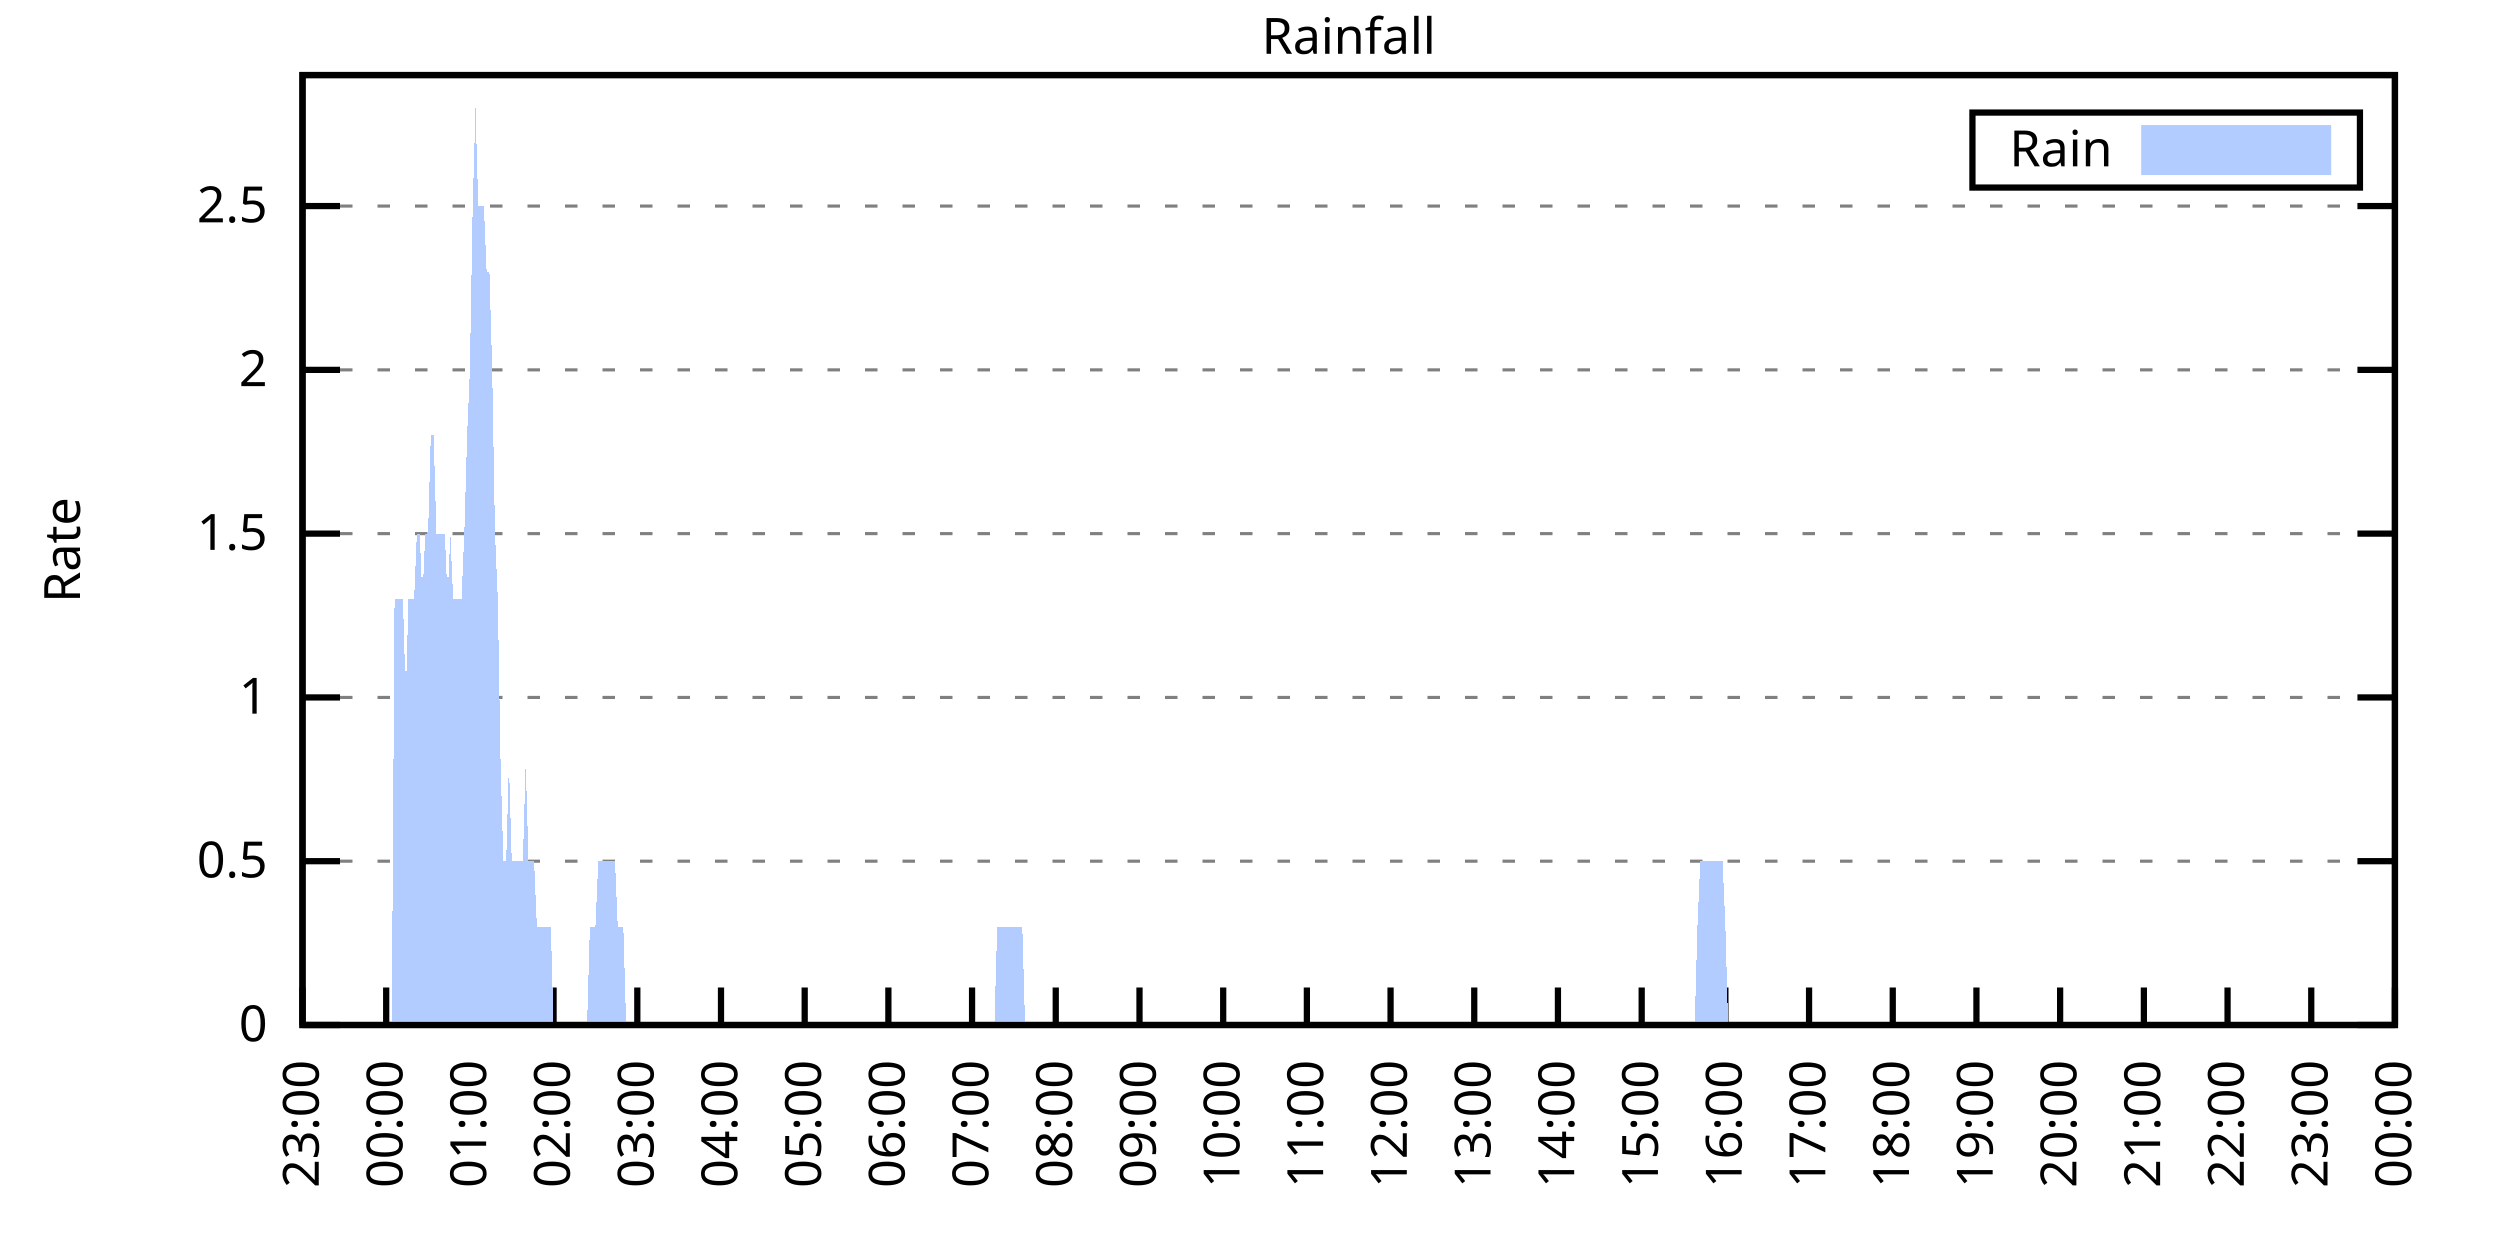
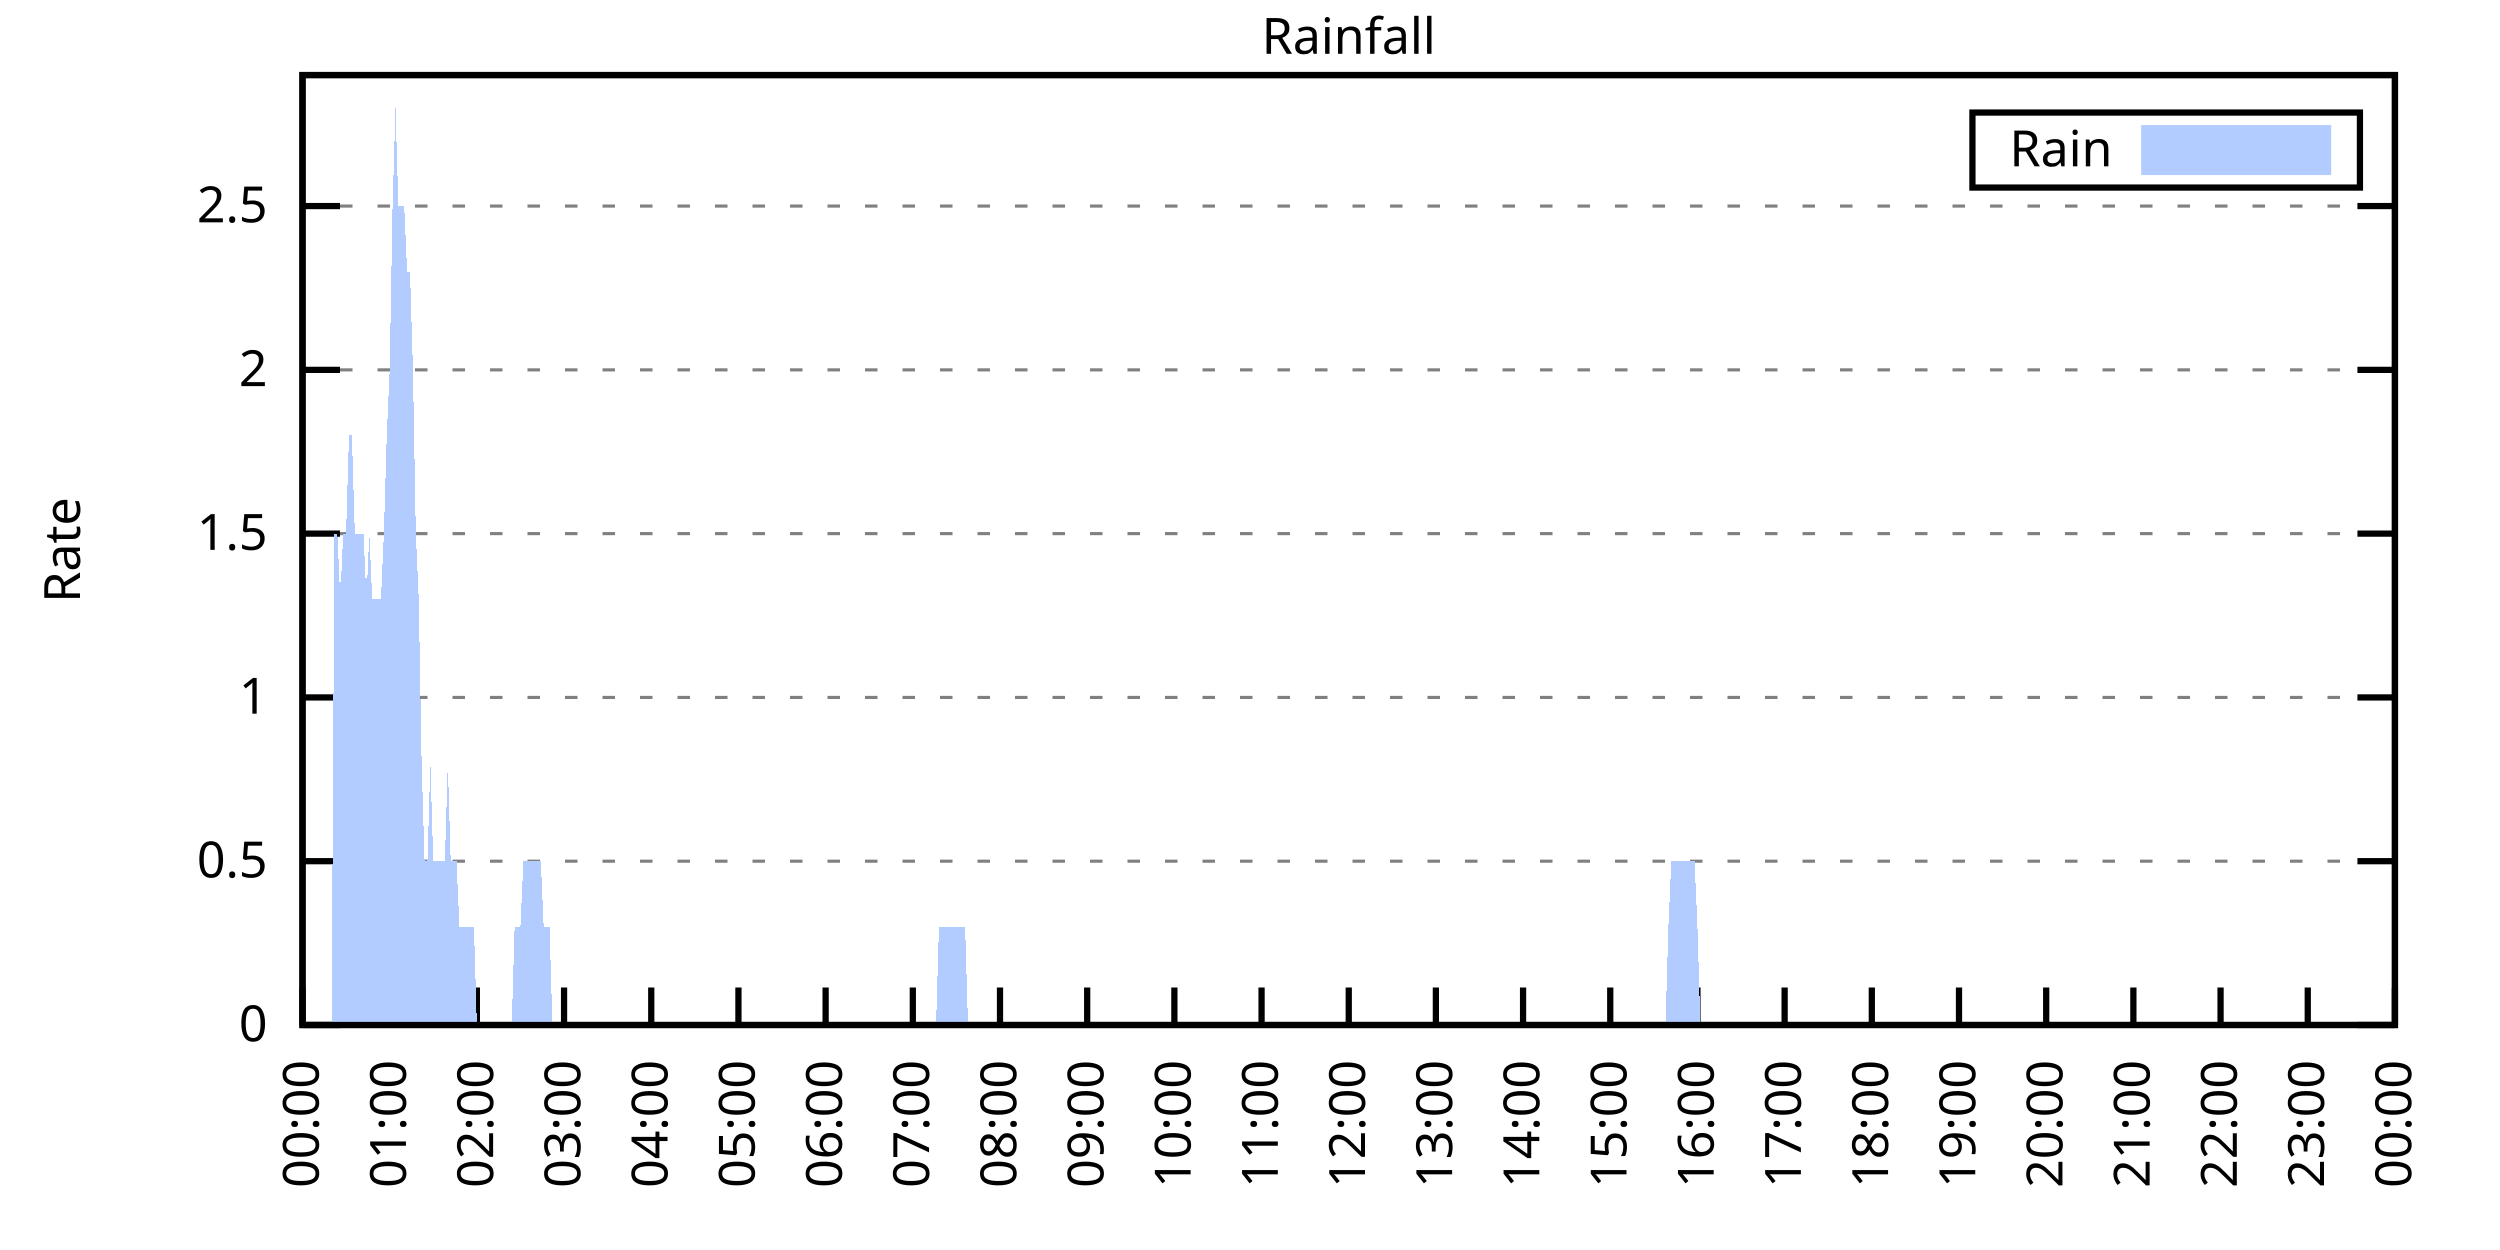
<svg xmlns="http://www.w3.org/2000/svg" xmlns:xlink="http://www.w3.org/1999/xlink" width="400" height="200" viewBox="0 0 400 200">
  <g id="gnuplot_canvas">
    <rect x="0" y="0" width="400" height="200" fill="none" />
    <defs>
      <circle id="gpDot" r="0.5" stroke-width="0.5" stroke="currentColor" />
      <path id="gpPt0" stroke-width="0.333" stroke="currentColor" d="M-1,0 h2 M0,-1 v2" />
      <path id="gpPt1" stroke-width="0.333" stroke="currentColor" d="M-1,-1 L1,1 M1,-1 L-1,1" />
      <path id="gpPt2" stroke-width="0.333" stroke="currentColor" d="M-1,0 L1,0 M0,-1 L0,1 M-1,-1 L1,1 M-1,1 L1,-1" />
      <rect id="gpPt3" stroke-width="0.333" stroke="currentColor" x="-1" y="-1" width="2" height="2" />
      <rect id="gpPt4" stroke-width="0.333" stroke="currentColor" fill="currentColor" x="-1" y="-1" width="2" height="2" />
      <circle id="gpPt5" stroke-width="0.333" stroke="currentColor" cx="0" cy="0" r="1" />
      <use xlink:href="#gpPt5" id="gpPt6" fill="currentColor" stroke="none" />
      <path id="gpPt7" stroke-width="0.333" stroke="currentColor" d="M0,-1.33 L-1.33,0.67 L1.33,0.67 z" />
      <use xlink:href="#gpPt7" id="gpPt8" fill="currentColor" stroke="none" />
      <use xlink:href="#gpPt7" id="gpPt9" stroke="currentColor" transform="rotate(180)" />
      <use xlink:href="#gpPt9" id="gpPt10" fill="currentColor" stroke="none" />
      <use xlink:href="#gpPt3" id="gpPt11" stroke="currentColor" transform="rotate(45)" />
      <use xlink:href="#gpPt11" id="gpPt12" fill="currentColor" stroke="none" />
      <path id="gpPt13" stroke-width="0.333" stroke="currentColor" d="M0,1.330 L1.265,0.411 L0.782,-1.067 L-0.782,-1.076 L-1.265,0.411 z" />
      <use xlink:href="#gpPt13" id="gpPt14" fill="currentColor" stroke="none" />
      <filter id="textbox" filterUnits="objectBoundingBox" x="0" y="0" height="1" width="1">
        <feFlood flood-color="white" flood-opacity="1" result="bgnd" />
        <feComposite in="SourceGraphic" in2="bgnd" operator="atop" />
      </filter>
      <filter id="greybox" filterUnits="objectBoundingBox" x="0" y="0" height="1" width="1">
        <feFlood flood-color="lightgrey" flood-opacity="1" result="grey" />
        <feComposite in="SourceGraphic" in2="grey" operator="atop" />
      </filter>
    </defs>
    <g fill="none" color="white" stroke="currentColor" stroke-width="1.00" stroke-linecap="butt" stroke-linejoin="miter">
</g>
    <g fill="none" color="black" stroke="currentColor" stroke-width="1.00" stroke-linecap="butt" stroke-linejoin="miter">
      <g stroke="none" shape-rendering="crispEdges">
        <polygon fill="rgb(255, 255, 255)" points="48.40,164.00 383.18,164.00 383.18,12.02 48.40,12.02 " />
      </g>
    </g>
    <g fill="none" color="black" stroke="currentColor" stroke-width="1.00" stroke-linecap="butt" stroke-linejoin="miter">
</g>
    <g fill="none" color="black" stroke="black" stroke-width="0.50" stroke-linecap="butt" stroke-linejoin="miter">
</g>
    <g fill="none" color="gray" stroke="currentColor" stroke-width="0.50" stroke-linecap="butt" stroke-linejoin="miter">
      <path stroke="gray" stroke-dasharray="2,4" class="gridline" d="M48.40,164.00 L383.19,164.00  " />
    </g>
    <g fill="none" color="gray" stroke="gray" stroke-width="1.00" stroke-linecap="butt" stroke-linejoin="miter">
</g>
    <g fill="none" color="black" stroke="currentColor" stroke-width="1.00" stroke-linecap="butt" stroke-linejoin="miter">
      <path stroke="black" d="M48.40,164.00 L54.40,164.00 M383.19,164.00 L377.19,164.00  " />
      <g transform="translate(42.80,166.60)" stroke="none" fill="black" font-family="Sans" font-size="8.00" text-anchor="end">
        <text>
          <tspan font-family="Sans"> 0</tspan>
        </text>
      </g>
    </g>
    <g fill="none" color="black" stroke="currentColor" stroke-width="1.00" stroke-linecap="butt" stroke-linejoin="miter">
</g>
    <g fill="none" color="black" stroke="black" stroke-width="0.50" stroke-linecap="butt" stroke-linejoin="miter">
</g>
    <g fill="none" color="gray" stroke="currentColor" stroke-width="0.50" stroke-linecap="butt" stroke-linejoin="miter">
      <path stroke="gray" stroke-dasharray="2,4" class="gridline" d="M48.40,137.79 L383.19,137.79  " />
    </g>
    <g fill="none" color="gray" stroke="gray" stroke-width="1.00" stroke-linecap="butt" stroke-linejoin="miter">
</g>
    <g fill="none" color="black" stroke="currentColor" stroke-width="1.00" stroke-linecap="butt" stroke-linejoin="miter">
      <path stroke="black" d="M48.40,137.79 L54.40,137.79 M383.19,137.79 L377.19,137.79  " />
      <g transform="translate(42.80,140.39)" stroke="none" fill="black" font-family="Sans" font-size="8.00" text-anchor="end">
        <text>
          <tspan font-family="Sans"> 0.5</tspan>
        </text>
      </g>
    </g>
    <g fill="none" color="black" stroke="currentColor" stroke-width="1.00" stroke-linecap="butt" stroke-linejoin="miter">
</g>
    <g fill="none" color="black" stroke="black" stroke-width="0.50" stroke-linecap="butt" stroke-linejoin="miter">
</g>
    <g fill="none" color="gray" stroke="currentColor" stroke-width="0.50" stroke-linecap="butt" stroke-linejoin="miter">
      <path stroke="gray" stroke-dasharray="2,4" class="gridline" d="M48.40,111.59 L383.19,111.59  " />
    </g>
    <g fill="none" color="gray" stroke="gray" stroke-width="1.00" stroke-linecap="butt" stroke-linejoin="miter">
</g>
    <g fill="none" color="black" stroke="currentColor" stroke-width="1.00" stroke-linecap="butt" stroke-linejoin="miter">
      <path stroke="black" d="M48.40,111.59 L54.40,111.59 M383.19,111.59 L377.19,111.59  " />
      <g transform="translate(42.80,114.19)" stroke="none" fill="black" font-family="Sans" font-size="8.00" text-anchor="end">
        <text>
          <tspan font-family="Sans"> 1</tspan>
        </text>
      </g>
    </g>
    <g fill="none" color="black" stroke="currentColor" stroke-width="1.00" stroke-linecap="butt" stroke-linejoin="miter">
</g>
    <g fill="none" color="black" stroke="black" stroke-width="0.50" stroke-linecap="butt" stroke-linejoin="miter">
</g>
    <g fill="none" color="gray" stroke="currentColor" stroke-width="0.50" stroke-linecap="butt" stroke-linejoin="miter">
      <path stroke="gray" stroke-dasharray="2,4" class="gridline" d="M48.40,85.38 L383.19,85.38  " />
    </g>
    <g fill="none" color="gray" stroke="gray" stroke-width="1.00" stroke-linecap="butt" stroke-linejoin="miter">
</g>
    <g fill="none" color="black" stroke="currentColor" stroke-width="1.00" stroke-linecap="butt" stroke-linejoin="miter">
      <path stroke="black" d="M48.40,85.38 L54.40,85.38 M383.19,85.38 L377.19,85.38  " />
      <g transform="translate(42.80,87.98)" stroke="none" fill="black" font-family="Sans" font-size="8.00" text-anchor="end">
        <text>
          <tspan font-family="Sans"> 1.5</tspan>
        </text>
      </g>
    </g>
    <g fill="none" color="black" stroke="currentColor" stroke-width="1.00" stroke-linecap="butt" stroke-linejoin="miter">
</g>
    <g fill="none" color="black" stroke="black" stroke-width="0.50" stroke-linecap="butt" stroke-linejoin="miter">
</g>
    <g fill="none" color="gray" stroke="currentColor" stroke-width="0.50" stroke-linecap="butt" stroke-linejoin="miter">
      <path stroke="gray" stroke-dasharray="2,4" class="gridline" d="M48.40,59.18 L383.19,59.18  " />
    </g>
    <g fill="none" color="gray" stroke="gray" stroke-width="1.00" stroke-linecap="butt" stroke-linejoin="miter">
</g>
    <g fill="none" color="black" stroke="currentColor" stroke-width="1.00" stroke-linecap="butt" stroke-linejoin="miter">
      <path stroke="black" d="M48.40,59.18 L54.40,59.18 M383.19,59.18 L377.19,59.18  " />
      <g transform="translate(42.80,61.78)" stroke="none" fill="black" font-family="Sans" font-size="8.00" text-anchor="end">
        <text>
          <tspan font-family="Sans"> 2</tspan>
        </text>
      </g>
    </g>
    <g fill="none" color="black" stroke="currentColor" stroke-width="1.00" stroke-linecap="butt" stroke-linejoin="miter">
</g>
    <g fill="none" color="black" stroke="black" stroke-width="0.50" stroke-linecap="butt" stroke-linejoin="miter">
</g>
    <g fill="none" color="gray" stroke="currentColor" stroke-width="0.50" stroke-linecap="butt" stroke-linejoin="miter">
      <path stroke="gray" stroke-dasharray="2,4" class="gridline" d="M48.40,32.97 L383.19,32.97  " />
    </g>
    <g fill="none" color="gray" stroke="gray" stroke-width="1.00" stroke-linecap="butt" stroke-linejoin="miter">
</g>
    <g fill="none" color="black" stroke="currentColor" stroke-width="1.00" stroke-linecap="butt" stroke-linejoin="miter">
      <path stroke="black" d="M48.40,32.97 L54.40,32.97 M383.19,32.97 L377.19,32.97  " />
      <g transform="translate(42.80,35.57)" stroke="none" fill="black" font-family="Sans" font-size="8.00" text-anchor="end">
        <text>
          <tspan font-family="Sans"> 2.5</tspan>
        </text>
      </g>
    </g>
    <g fill="none" color="black" stroke="currentColor" stroke-width="1.00" stroke-linecap="butt" stroke-linejoin="miter">
      <path stroke="black" d="M48.40,164.00 L48.40,158.00  " />
      <g transform="translate(51.00,169.60) rotate(270.00)" stroke="none" fill="black" font-family="Sans" font-size="8.00" text-anchor="end">
        <text>
-           <tspan font-family="Sans">23:00</tspan>
-         </text>
-       </g>
-     </g>
-     <g fill="none" color="black" stroke="currentColor" stroke-width="1.00" stroke-linecap="butt" stroke-linejoin="miter">
-       <path stroke="black" d="M61.79,164.00 L61.79,158.00  " />
-       <g transform="translate(64.39,169.60) rotate(270.00)" stroke="none" fill="black" font-family="Sans" font-size="8.00" text-anchor="end">
-         <text>
          <tspan font-family="Sans">00:00</tspan>
        </text>
      </g>
    </g>
    <g fill="none" color="black" stroke="currentColor" stroke-width="1.00" stroke-linecap="butt" stroke-linejoin="miter">
-       <path stroke="black" d="M75.18,164.00 L75.18,158.00  " />
-       <g transform="translate(77.78,169.60) rotate(270.00)" stroke="none" fill="black" font-family="Sans" font-size="8.00" text-anchor="end">
+       <path stroke="black" d="M62.35,164.00 L62.35,158.00  " />
+       <g transform="translate(64.95,169.60) rotate(270.00)" stroke="none" fill="black" font-family="Sans" font-size="8.00" text-anchor="end">
        <text>
          <tspan font-family="Sans">01:00</tspan>
        </text>
      </g>
    </g>
    <g fill="none" color="black" stroke="currentColor" stroke-width="1.00" stroke-linecap="butt" stroke-linejoin="miter">
-       <path stroke="black" d="M88.57,164.00 L88.57,158.00  " />
-       <g transform="translate(91.17,169.60) rotate(270.00)" stroke="none" fill="black" font-family="Sans" font-size="8.00" text-anchor="end">
+       <path stroke="black" d="M76.30,164.00 L76.30,158.00  " />
+       <g transform="translate(78.90,169.60) rotate(270.00)" stroke="none" fill="black" font-family="Sans" font-size="8.00" text-anchor="end">
        <text>
          <tspan font-family="Sans">02:00</tspan>
        </text>
      </g>
    </g>
    <g fill="none" color="black" stroke="currentColor" stroke-width="1.00" stroke-linecap="butt" stroke-linejoin="miter">
-       <path stroke="black" d="M101.97,164.00 L101.97,158.00  " />
-       <g transform="translate(104.57,169.60) rotate(270.00)" stroke="none" fill="black" font-family="Sans" font-size="8.00" text-anchor="end">
+       <path stroke="black" d="M90.25,164.00 L90.25,158.00  " />
+       <g transform="translate(92.85,169.60) rotate(270.00)" stroke="none" fill="black" font-family="Sans" font-size="8.00" text-anchor="end">
        <text>
          <tspan font-family="Sans">03:00</tspan>
        </text>
      </g>
    </g>
    <g fill="none" color="black" stroke="currentColor" stroke-width="1.00" stroke-linecap="butt" stroke-linejoin="miter">
-       <path stroke="black" d="M115.36,164.00 L115.36,158.00  " />
-       <g transform="translate(117.96,169.60) rotate(270.00)" stroke="none" fill="black" font-family="Sans" font-size="8.00" text-anchor="end">
+       <path stroke="black" d="M104.20,164.00 L104.20,158.00  " />
+       <g transform="translate(106.80,169.60) rotate(270.00)" stroke="none" fill="black" font-family="Sans" font-size="8.00" text-anchor="end">
        <text>
          <tspan font-family="Sans">04:00</tspan>
        </text>
      </g>
    </g>
    <g fill="none" color="black" stroke="currentColor" stroke-width="1.00" stroke-linecap="butt" stroke-linejoin="miter">
-       <path stroke="black" d="M128.75,164.00 L128.75,158.00  " />
-       <g transform="translate(131.35,169.60) rotate(270.00)" stroke="none" fill="black" font-family="Sans" font-size="8.00" text-anchor="end">
+       <path stroke="black" d="M118.15,164.00 L118.15,158.00  " />
+       <g transform="translate(120.75,169.60) rotate(270.00)" stroke="none" fill="black" font-family="Sans" font-size="8.00" text-anchor="end">
        <text>
          <tspan font-family="Sans">05:00</tspan>
        </text>
      </g>
    </g>
    <g fill="none" color="black" stroke="currentColor" stroke-width="1.00" stroke-linecap="butt" stroke-linejoin="miter">
-       <path stroke="black" d="M142.14,164.00 L142.14,158.00  " />
-       <g transform="translate(144.74,169.60) rotate(270.00)" stroke="none" fill="black" font-family="Sans" font-size="8.00" text-anchor="end">
+       <path stroke="black" d="M132.10,164.00 L132.10,158.00  " />
+       <g transform="translate(134.70,169.60) rotate(270.00)" stroke="none" fill="black" font-family="Sans" font-size="8.00" text-anchor="end">
        <text>
          <tspan font-family="Sans">06:00</tspan>
        </text>
      </g>
    </g>
    <g fill="none" color="black" stroke="currentColor" stroke-width="1.00" stroke-linecap="butt" stroke-linejoin="miter">
-       <path stroke="black" d="M155.53,164.00 L155.53,158.00  " />
-       <g transform="translate(158.13,169.60) rotate(270.00)" stroke="none" fill="black" font-family="Sans" font-size="8.00" text-anchor="end">
+       <path stroke="black" d="M146.05,164.00 L146.05,158.00  " />
+       <g transform="translate(148.65,169.60) rotate(270.00)" stroke="none" fill="black" font-family="Sans" font-size="8.00" text-anchor="end">
        <text>
          <tspan font-family="Sans">07:00</tspan>
        </text>
      </g>
    </g>
    <g fill="none" color="black" stroke="currentColor" stroke-width="1.00" stroke-linecap="butt" stroke-linejoin="miter">
-       <path stroke="black" d="M168.92,164.00 L168.92,158.00  " />
-       <g transform="translate(171.52,169.60) rotate(270.00)" stroke="none" fill="black" font-family="Sans" font-size="8.00" text-anchor="end">
+       <path stroke="black" d="M160.00,164.00 L160.00,158.00  " />
+       <g transform="translate(162.60,169.60) rotate(270.00)" stroke="none" fill="black" font-family="Sans" font-size="8.00" text-anchor="end">
        <text>
          <tspan font-family="Sans">08:00</tspan>
        </text>
      </g>
    </g>
    <g fill="none" color="black" stroke="currentColor" stroke-width="1.00" stroke-linecap="butt" stroke-linejoin="miter">
-       <path stroke="black" d="M182.32,164.00 L182.32,158.00  " />
-       <g transform="translate(184.92,169.60) rotate(270.00)" stroke="none" fill="black" font-family="Sans" font-size="8.00" text-anchor="end">
+       <path stroke="black" d="M173.95,164.00 L173.95,158.00  " />
+       <g transform="translate(176.55,169.60) rotate(270.00)" stroke="none" fill="black" font-family="Sans" font-size="8.00" text-anchor="end">
        <text>
          <tspan font-family="Sans">09:00</tspan>
        </text>
      </g>
    </g>
    <g fill="none" color="black" stroke="currentColor" stroke-width="1.00" stroke-linecap="butt" stroke-linejoin="miter">
-       <path stroke="black" d="M195.71,164.00 L195.71,158.00  " />
-       <g transform="translate(198.31,169.60) rotate(270.00)" stroke="none" fill="black" font-family="Sans" font-size="8.00" text-anchor="end">
+       <path stroke="black" d="M187.90,164.00 L187.90,158.00  " />
+       <g transform="translate(190.50,169.60) rotate(270.00)" stroke="none" fill="black" font-family="Sans" font-size="8.00" text-anchor="end">
        <text>
          <tspan font-family="Sans">10:00</tspan>
        </text>
      </g>
    </g>
    <g fill="none" color="black" stroke="currentColor" stroke-width="1.00" stroke-linecap="butt" stroke-linejoin="miter">
-       <path stroke="black" d="M209.10,164.00 L209.10,158.00  " />
-       <g transform="translate(211.70,169.60) rotate(270.00)" stroke="none" fill="black" font-family="Sans" font-size="8.00" text-anchor="end">
+       <path stroke="black" d="M201.85,164.00 L201.85,158.00  " />
+       <g transform="translate(204.45,169.60) rotate(270.00)" stroke="none" fill="black" font-family="Sans" font-size="8.00" text-anchor="end">
        <text>
          <tspan font-family="Sans">11:00</tspan>
        </text>
      </g>
    </g>
    <g fill="none" color="black" stroke="currentColor" stroke-width="1.00" stroke-linecap="butt" stroke-linejoin="miter">
-       <path stroke="black" d="M222.49,164.00 L222.49,158.00  " />
-       <g transform="translate(225.09,169.60) rotate(270.00)" stroke="none" fill="black" font-family="Sans" font-size="8.00" text-anchor="end">
+       <path stroke="black" d="M215.80,164.00 L215.80,158.00  " />
+       <g transform="translate(218.40,169.60) rotate(270.00)" stroke="none" fill="black" font-family="Sans" font-size="8.00" text-anchor="end">
        <text>
          <tspan font-family="Sans">12:00</tspan>
        </text>
      </g>
    </g>
    <g fill="none" color="black" stroke="currentColor" stroke-width="1.00" stroke-linecap="butt" stroke-linejoin="miter">
-       <path stroke="black" d="M235.88,164.00 L235.88,158.00  " />
-       <g transform="translate(238.48,169.60) rotate(270.00)" stroke="none" fill="black" font-family="Sans" font-size="8.00" text-anchor="end">
+       <path stroke="black" d="M229.74,164.00 L229.74,158.00  " />
+       <g transform="translate(232.34,169.60) rotate(270.00)" stroke="none" fill="black" font-family="Sans" font-size="8.00" text-anchor="end">
        <text>
          <tspan font-family="Sans">13:00</tspan>
        </text>
      </g>
    </g>
    <g fill="none" color="black" stroke="currentColor" stroke-width="1.00" stroke-linecap="butt" stroke-linejoin="miter">
-       <path stroke="black" d="M249.27,164.00 L249.27,158.00  " />
-       <g transform="translate(251.87,169.60) rotate(270.00)" stroke="none" fill="black" font-family="Sans" font-size="8.00" text-anchor="end">
+       <path stroke="black" d="M243.69,164.00 L243.69,158.00  " />
+       <g transform="translate(246.29,169.60) rotate(270.00)" stroke="none" fill="black" font-family="Sans" font-size="8.00" text-anchor="end">
        <text>
          <tspan font-family="Sans">14:00</tspan>
        </text>
      </g>
    </g>
    <g fill="none" color="black" stroke="currentColor" stroke-width="1.00" stroke-linecap="butt" stroke-linejoin="miter">
-       <path stroke="black" d="M262.67,164.00 L262.67,158.00  " />
-       <g transform="translate(265.27,169.60) rotate(270.00)" stroke="none" fill="black" font-family="Sans" font-size="8.00" text-anchor="end">
+       <path stroke="black" d="M257.64,164.00 L257.64,158.00  " />
+       <g transform="translate(260.24,169.60) rotate(270.00)" stroke="none" fill="black" font-family="Sans" font-size="8.00" text-anchor="end">
        <text>
          <tspan font-family="Sans">15:00</tspan>
        </text>
      </g>
    </g>
    <g fill="none" color="black" stroke="currentColor" stroke-width="1.00" stroke-linecap="butt" stroke-linejoin="miter">
-       <path stroke="black" d="M276.06,164.00 L276.06,158.00  " />
-       <g transform="translate(278.66,169.60) rotate(270.00)" stroke="none" fill="black" font-family="Sans" font-size="8.00" text-anchor="end">
+       <path stroke="black" d="M271.59,164.00 L271.59,158.00  " />
+       <g transform="translate(274.19,169.60) rotate(270.00)" stroke="none" fill="black" font-family="Sans" font-size="8.00" text-anchor="end">
        <text>
          <tspan font-family="Sans">16:00</tspan>
        </text>
      </g>
    </g>
    <g fill="none" color="black" stroke="currentColor" stroke-width="1.00" stroke-linecap="butt" stroke-linejoin="miter">
-       <path stroke="black" d="M289.45,164.00 L289.45,158.00  " />
-       <g transform="translate(292.05,169.60) rotate(270.00)" stroke="none" fill="black" font-family="Sans" font-size="8.00" text-anchor="end">
+       <path stroke="black" d="M285.54,164.00 L285.54,158.00  " />
+       <g transform="translate(288.14,169.60) rotate(270.00)" stroke="none" fill="black" font-family="Sans" font-size="8.00" text-anchor="end">
        <text>
          <tspan font-family="Sans">17:00</tspan>
        </text>
      </g>
    </g>
    <g fill="none" color="black" stroke="currentColor" stroke-width="1.00" stroke-linecap="butt" stroke-linejoin="miter">
-       <path stroke="black" d="M302.84,164.00 L302.84,158.00  " />
-       <g transform="translate(305.44,169.60) rotate(270.00)" stroke="none" fill="black" font-family="Sans" font-size="8.00" text-anchor="end">
+       <path stroke="black" d="M299.49,164.00 L299.49,158.00  " />
+       <g transform="translate(302.09,169.60) rotate(270.00)" stroke="none" fill="black" font-family="Sans" font-size="8.00" text-anchor="end">
        <text>
          <tspan font-family="Sans">18:00</tspan>
        </text>
      </g>
    </g>
    <g fill="none" color="black" stroke="currentColor" stroke-width="1.00" stroke-linecap="butt" stroke-linejoin="miter">
-       <path stroke="black" d="M316.23,164.00 L316.23,158.00  " />
-       <g transform="translate(318.83,169.60) rotate(270.00)" stroke="none" fill="black" font-family="Sans" font-size="8.00" text-anchor="end">
+       <path stroke="black" d="M313.44,164.00 L313.44,158.00  " />
+       <g transform="translate(316.04,169.60) rotate(270.00)" stroke="none" fill="black" font-family="Sans" font-size="8.00" text-anchor="end">
        <text>
          <tspan font-family="Sans">19:00</tspan>
        </text>
      </g>
    </g>
    <g fill="none" color="black" stroke="currentColor" stroke-width="1.00" stroke-linecap="butt" stroke-linejoin="miter">
-       <path stroke="black" d="M329.62,164.00 L329.62,158.00  " />
-       <g transform="translate(332.22,169.60) rotate(270.00)" stroke="none" fill="black" font-family="Sans" font-size="8.00" text-anchor="end">
+       <path stroke="black" d="M327.39,164.00 L327.39,158.00  " />
+       <g transform="translate(329.99,169.60) rotate(270.00)" stroke="none" fill="black" font-family="Sans" font-size="8.00" text-anchor="end">
        <text>
          <tspan font-family="Sans">20:00</tspan>
        </text>
      </g>
    </g>
    <g fill="none" color="black" stroke="currentColor" stroke-width="1.00" stroke-linecap="butt" stroke-linejoin="miter">
-       <path stroke="black" d="M343.02,164.00 L343.02,158.00  " />
-       <g transform="translate(345.62,169.60) rotate(270.00)" stroke="none" fill="black" font-family="Sans" font-size="8.00" text-anchor="end">
+       <path stroke="black" d="M341.34,164.00 L341.34,158.00  " />
+       <g transform="translate(343.94,169.60) rotate(270.00)" stroke="none" fill="black" font-family="Sans" font-size="8.00" text-anchor="end">
        <text>
          <tspan font-family="Sans">21:00</tspan>
        </text>
      </g>
    </g>
    <g fill="none" color="black" stroke="currentColor" stroke-width="1.00" stroke-linecap="butt" stroke-linejoin="miter">
-       <path stroke="black" d="M356.41,164.00 L356.41,158.00  " />
-       <g transform="translate(359.01,169.60) rotate(270.00)" stroke="none" fill="black" font-family="Sans" font-size="8.00" text-anchor="end">
+       <path stroke="black" d="M355.29,164.00 L355.29,158.00  " />
+       <g transform="translate(357.89,169.60) rotate(270.00)" stroke="none" fill="black" font-family="Sans" font-size="8.00" text-anchor="end">
        <text>
          <tspan font-family="Sans">22:00</tspan>
        </text>
      </g>
    </g>
    <g fill="none" color="black" stroke="currentColor" stroke-width="1.00" stroke-linecap="butt" stroke-linejoin="miter">
-       <path stroke="black" d="M369.80,164.00 L369.80,158.00  " />
-       <g transform="translate(372.40,169.60) rotate(270.00)" stroke="none" fill="black" font-family="Sans" font-size="8.00" text-anchor="end">
+       <path stroke="black" d="M369.24,164.00 L369.24,158.00  " />
+       <g transform="translate(371.84,169.60) rotate(270.00)" stroke="none" fill="black" font-family="Sans" font-size="8.00" text-anchor="end">
        <text>
          <tspan font-family="Sans">23:00</tspan>
        </text>
      </g>
    </g>
    <g fill="none" color="black" stroke="currentColor" stroke-width="1.00" stroke-linecap="butt" stroke-linejoin="miter">
      <path stroke="black" d="M383.19,164.00 L383.19,158.00  " />
      <g transform="translate(385.79,169.60) rotate(270.00)" stroke="none" fill="black" font-family="Sans" font-size="8.00" text-anchor="end">
        <text>
          <tspan font-family="Sans">00:00</tspan>
        </text>
      </g>
    </g>
    <g fill="none" color="black" stroke="currentColor" stroke-width="1.00" stroke-linecap="butt" stroke-linejoin="miter">
</g>
    <g fill="none" color="black" stroke="currentColor" stroke-width="1.00" stroke-linecap="butt" stroke-linejoin="miter">
      <path stroke="black" d="M48.40,12.01 L48.40,164.00 L383.19,164.00 L383.19,12.01 L48.40,12.01 Z  " />
    </g>
    <g fill="none" color="black" stroke="currentColor" stroke-width="1.00" stroke-linecap="butt" stroke-linejoin="miter">
</g>
    <g fill="none" color="black" stroke="currentColor" stroke-width="1.00" stroke-linecap="butt" stroke-linejoin="miter">
      <path stroke="black" d="M315.59,30.01 L315.59,18.01 L377.59,18.01 L377.59,30.01 L315.59,30.01 Z  " />
    </g>
    <g id="Rainfall_plot_1">
      <g fill="none" color="white" stroke="black" stroke-width="2.00" stroke-linecap="butt" stroke-linejoin="miter">
</g>
      <g fill="none" color="black" stroke="currentColor" stroke-width="2.00" stroke-linecap="butt" stroke-linejoin="miter">
        <g transform="translate(337.99,26.61)" stroke="none" fill="black" font-family="Sans" font-size="8.00" text-anchor="end">
          <text>
            <tspan font-family="Sans">Rain</tspan>
          </text>
        </g>
      </g>
      <g fill="none" color="black" stroke="currentColor" stroke-width="2.00" stroke-linecap="butt" stroke-linejoin="miter">
        <g stroke="none" shape-rendering="crispEdges">
          <polygon fill="rgb(178, 204, 255)" points="343.59,27.01 371.99,27.01 371.99,21.01 343.59,21.01 " />
        </g>
        <path stroke="rgb(178, 204, 255)" d="M343.59,27.01 L371.99,27.01 L371.99,21.01 L343.59,21.01 L343.59,27.01 Z  " />
      </g>
      <g fill="none" color="black" stroke="currentColor" stroke-width="2.00" stroke-linecap="butt" stroke-linejoin="miter">
        <g stroke="none" shape-rendering="crispEdges">
-           <polygon fill="rgb(178, 204, 255)" points="58.67,164.00 59.11,164.00 59.56,164.00 60.01,164.00 60.45,164.00 60.90,164.00 61.35,164.00 61.79,164.00 62.24,164.00 62.68,164.00 63.13,95.87 63.58,95.87 64.02,95.87 64.47,95.87 64.92,111.59 65.36,95.87 65.81,95.87 66.26,95.87 66.70,85.38 67.15,85.38 67.59,95.87 68.04,85.38 68.49,85.38 68.93,69.66 69.38,69.66 69.83,85.38 70.27,85.38 70.72,85.38 71.17,85.38 71.61,95.87 72.06,85.38 72.50,95.87 72.95,95.87 73.40,95.87 73.84,95.87 74.29,85.38 74.74,69.66 75.18,59.18 75.63,32.97 76.08,17.25 76.52,32.97 76.97,32.97 77.42,32.97 77.86,43.46 78.31,43.46 78.75,59.18 79.20,85.38 79.65,95.87 80.09,122.07 80.54,137.79 80.99,137.79 81.43,122.07 81.88,137.79 82.33,137.79 82.77,137.79 83.22,137.79 83.66,137.79 84.11,122.07 84.56,137.79 85.00,137.79 85.45,137.79 85.90,148.28 86.34,148.28 86.79,148.28 87.24,148.28 87.68,148.28 88.13,148.28 88.57,164.00 89.02,164.00 89.47,164.00 89.91,164.00 90.36,164.00 90.81,164.00 91.25,164.00 91.70,164.00 92.15,164.00 92.59,164.00 93.04,164.00 93.49,164.00 93.93,164.00 94.38,148.28 94.82,148.28 95.27,148.28 95.72,137.79 96.16,137.79 96.61,137.79 97.06,137.79 97.50,137.79 97.95,137.79 98.40,137.79 98.84,148.28 99.29,148.28 99.73,148.28 100.18,164.00 100.63,164.00 101.07,164.00 101.52,164.00 101.97,164.00 102.41,164.00 102.86,164.00 103.31,164.00 103.75,164.00 104.20,164.00 104.64,164.00 105.09,164.00 105.54,164.00 105.98,164.00 106.43,164.00 106.88,164.00 107.32,164.00 107.77,164.00 108.22,164.00 108.66,164.00 109.11,164.00 109.55,164.00 110.00,164.00 110.45,164.00 110.89,164.00 111.34,164.00 111.79,164.00 112.23,164.00 112.68,164.00 113.13,164.00 113.57,164.00 114.02,164.00 114.47,164.00 114.91,164.00 115.36,164.00 115.80,164.00 116.25,164.00 116.70,164.00 117.14,164.00 117.59,164.00 118.04,164.00 118.48,164.00 118.93,164.00 119.38,164.00 119.82,164.00 120.27,164.00 120.71,164.00 121.16,164.00 121.61,164.00 122.05,164.00 122.50,164.00 122.95,164.00 123.39,164.00 123.84,164.00 124.29,164.00 124.73,164.00 125.18,164.00 125.62,164.00 126.07,164.00 126.52,164.00 126.96,164.00 127.41,164.00 127.86,164.00 128.30,164.00 128.75,164.00 129.20,164.00 129.64,164.00 130.09,164.00 130.54,164.00 130.98,164.00 131.43,164.00 131.87,164.00 132.32,164.00 132.77,164.00 133.21,164.00 133.66,164.00 134.11,164.00 134.55,164.00 135.00,164.00 135.45,164.00 135.89,164.00 136.34,164.00 136.78,164.00 137.23,164.00 137.68,164.00 138.12,164.00 138.57,164.00 139.02,164.00 139.46,164.00 139.91,164.00 140.36,164.00 140.80,164.00 141.25,164.00 141.69,164.00 142.14,164.00 142.59,164.00 143.03,164.00 143.48,164.00 143.93,164.00 144.37,164.00 144.82,164.00 145.27,164.00 145.71,164.00 146.16,164.00 146.61,164.00 147.05,164.00 147.50,164.00 147.94,164.00 148.39,164.00 148.84,164.00 149.28,164.00 149.73,164.00 150.18,164.00 150.62,164.00 151.07,164.00 151.52,164.00 151.96,164.00 152.41,164.00 152.85,164.00 153.30,164.00 153.75,164.00 154.19,164.00 154.64,164.00 155.09,164.00 155.53,164.00 155.98,164.00 156.43,164.00 156.87,164.00 157.32,164.00 157.76,164.00 158.21,164.00 158.66,164.00 159.10,164.00 159.55,148.28 160.00,148.28 160.44,148.28 160.89,148.28 161.34,148.28 161.78,148.28 162.23,148.28 162.67,148.28 163.12,148.28 163.57,148.28 164.01,164.00 164.46,164.00 164.91,164.00 165.35,164.00 165.80,164.00 166.25,164.00 166.69,164.00 167.14,164.00 167.59,164.00 168.03,164.00 168.48,164.00 168.92,164.00 169.37,164.00 169.82,164.00 170.26,164.00 170.71,164.00 171.16,164.00 171.60,164.00 172.05,164.00 172.50,164.00 172.94,164.00 173.39,164.00 173.83,164.00 174.28,164.00 174.73,164.00 175.17,164.00 175.62,164.00 176.07,164.00 176.51,164.00 176.96,164.00 177.41,164.00 177.85,164.00 178.30,164.00 178.74,164.00 179.19,164.00 179.64,164.00 180.08,164.00 180.53,164.00 180.98,164.00 181.42,164.00 181.87,164.00 182.32,164.00 182.76,164.00 183.21,164.00 183.66,164.00 184.10,164.00 184.55,164.00 184.99,164.00 185.44,164.00 185.89,164.00 186.33,164.00 186.78,164.00 187.23,164.00 187.67,164.00 188.12,164.00 188.57,164.00 189.01,164.00 189.46,164.00 189.90,164.00 190.35,164.00 190.80,164.00 191.24,164.00 191.69,164.00 192.14,164.00 192.58,164.00 193.03,164.00 193.48,164.00 193.92,164.00 194.37,164.00 194.81,164.00 195.26,164.00 209.55,164.00 209.99,164.00 210.44,164.00 210.88,164.00 211.33,164.00 211.78,164.00 213.12,164.00 213.56,164.00 214.01,164.00 214.46,164.00 214.90,164.00 215.35,164.00 215.80,164.00 216.24,164.00 216.69,164.00 217.13,164.00 217.58,164.00 218.03,164.00 218.47,164.00 218.92,164.00 219.37,164.00 219.81,164.00 220.26,164.00 220.71,164.00 221.15,164.00 221.60,164.00 222.04,164.00 222.49,164.00 222.94,164.00 223.38,164.00 223.83,164.00 224.28,164.00 224.72,164.00 225.17,164.00 225.62,164.00 226.06,164.00 226.51,164.00 226.95,164.00 227.40,164.00 227.85,164.00 228.29,164.00 228.74,164.00 229.19,164.00 229.63,164.00 230.08,164.00 230.53,164.00 230.97,164.00 231.42,164.00 231.86,164.00 232.31,164.00 232.76,164.00 233.20,164.00 233.65,164.00 234.10,164.00 234.54,164.00 234.99,164.00 235.44,164.00 235.88,164.00 236.33,164.00 236.78,164.00 237.22,164.00 237.67,164.00 238.11,164.00 238.56,164.00 239.01,164.00 239.45,164.00 239.90,164.00 240.35,164.00 240.79,164.00 241.24,164.00 241.69,164.00 242.13,164.00 242.58,164.00 243.02,164.00 243.47,164.00 243.92,164.00 244.36,164.00 244.81,164.00 245.26,164.00 245.70,164.00 246.15,164.00 246.60,164.00 247.04,164.00 247.49,164.00 247.93,164.00 248.38,164.00 248.83,164.00 249.27,164.00 249.72,164.00 250.17,164.00 250.61,164.00 251.06,164.00 251.51,164.00 251.95,164.00 252.40,164.00 252.85,164.00 253.29,164.00 253.74,164.00 254.18,164.00 254.63,164.00 255.08,164.00 255.52,164.00 255.97,164.00 256.42,164.00 256.86,164.00 257.31,164.00 257.76,164.00 258.20,164.00 258.65,164.00 259.09,164.00 259.54,164.00 259.99,164.00 260.43,164.00 260.88,164.00 261.33,164.00 261.77,164.00 262.22,164.00 262.67,164.00 263.11,164.00 263.56,164.00 264.00,164.00 264.45,164.00 264.90,164.00 265.34,164.00 265.79,164.00 266.24,164.00 266.68,164.00 267.13,164.00 267.58,164.00 268.02,164.00 268.47,164.00 268.92,164.00 269.36,164.00 269.81,164.00 270.25,164.00 270.70,164.00 271.15,164.00 271.59,148.28 272.04,137.79 272.49,137.79 272.93,137.79 273.38,137.79 273.83,137.79 274.27,137.79 274.72,137.79 275.16,137.79 275.61,137.79 276.06,148.28 276.50,164.00 276.95,164.00 277.40,164.00 277.84,164.00 278.29,164.00 278.74,164.00 279.18,164.00 279.63,164.00 280.07,164.00 280.52,164.00 280.97,164.00 281.41,164.00 281.86,164.00 282.31,164.00 282.75,164.00 283.20,164.00 283.65,164.00 284.09,164.00 284.54,164.00 284.98,164.00 285.43,164.00 285.88,164.00 286.32,164.00 286.77,164.00 287.22,164.00 287.66,164.00 288.11,164.00 288.56,164.00 289.00,164.00 289.45,164.00 289.90,164.00 290.34,164.00 290.79,164.00 291.23,164.00 291.68,164.00 292.13,164.00 292.57,164.00 293.02,164.00 293.47,164.00 293.91,164.00 294.36,164.00 294.81,164.00 295.25,164.00 295.70,164.00 296.14,164.00 296.59,164.00 297.04,164.00 297.48,164.00 297.93,164.00 298.38,164.00 298.82,164.00 299.27,164.00 299.72,164.00 300.16,164.00 300.61,164.00 301.05,164.00 301.50,164.00 301.95,164.00 302.39,164.00 302.84,164.00 303.29,164.00 303.73,164.00 304.18,164.00 304.63,164.00 305.07,164.00 305.52,164.00 305.97,164.00 306.41,164.00 306.86,164.00 307.30,164.00 307.75,164.00 308.20,164.00 308.64,164.00 309.09,164.00 309.54,164.00 309.98,164.00 310.43,164.00 310.88,164.00 311.32,164.00 311.77,164.00 312.21,164.00 312.66,164.00 313.11,164.00 313.55,164.00 314.00,164.00 314.45,164.00 314.89,164.00 315.34,164.00 315.79,164.00 316.23,164.00 316.68,164.00 317.12,164.00 317.57,164.00 318.02,164.00 318.46,164.00 318.91,164.00 319.36,164.00 319.80,164.00 320.25,164.00 320.70,164.00 321.14,164.00 321.59,164.00 322.04,164.00 322.48,164.00 322.93,164.00 323.37,164.00 323.82,164.00 324.27,164.00 324.71,164.00 325.16,164.00 325.61,164.00 326.05,164.00 326.50,164.00 326.95,164.00 327.39,164.00 327.84,164.00 328.28,164.00 328.73,164.00 329.18,164.00 329.62,164.00 330.07,164.00 330.52,164.00 330.96,164.00 331.41,164.00 331.86,164.00 332.30,164.00 332.75,164.00 333.19,164.00 333.64,164.00 334.09,164.00 334.53,164.00 334.98,164.00 335.43,164.00 335.87,164.00 336.32,164.00 336.77,164.00 337.21,164.00 337.66,164.00 338.10,164.00 338.55,164.00 339.00,164.00 339.44,164.00 339.89,164.00 340.34,164.00 340.78,164.00 341.23,164.00 341.68,164.00 342.12,164.00 342.57,164.00 343.02,164.00 343.46,164.00 343.91,164.00 344.35,164.00 344.80,164.00 345.25,164.00 345.69,164.00 346.14,164.00 346.59,164.00 347.03,164.00 347.48,164.00 347.93,164.00 348.37,164.00 348.82,164.00 349.26,164.00 349.71,164.00 350.16,164.00 350.60,164.00 351.05,164.00 351.50,164.00 351.94,164.00 352.39,164.00 352.84,164.00 353.28,164.00 353.73,164.00 354.17,164.00 354.62,164.00 355.07,164.00 355.51,164.00 355.96,164.00 356.41,164.00 356.85,164.00 357.30,164.00 357.75,164.00 358.19,164.00 358.64,164.00 359.09,164.00 359.53,164.00 359.98,164.00 360.42,164.00 360.87,164.00 361.32,164.00 361.76,164.00 362.21,164.00 362.66,164.00 363.10,164.00 363.55,164.00 364.00,164.00 364.44,164.00 364.89,164.00 365.33,164.00 365.78,164.00 366.23,164.00 366.67,164.00 367.12,164.00 367.57,164.00 368.01,164.00 368.46,164.00 368.91,164.00 369.35,164.00 369.80,164.00 370.24,164.00 370.69,164.00 371.14,164.00 371.58,164.00 372.03,164.00 372.48,164.00 372.92,164.00 373.37,164.00 373.82,164.00 374.26,164.00 374.71,164.00 375.16,164.00 375.60,164.00 376.05,164.00 376.49,164.00 376.94,164.00 377.39,164.00 377.83,164.00 378.28,164.00 378.73,164.00 379.17,164.00 379.62,164.00 379.62,164.00 58.67,164.00 " />
+           <polygon fill="rgb(178, 204, 255)" points="48.86,164.00 49.33,164.00 49.79,164.00 50.26,164.00 50.72,164.00 51.19,164.00 51.65,164.00 52.12,164.00 52.58,164.00 53.05,164.00 53.51,85.38 53.98,85.38 54.44,95.87 54.91,85.38 55.37,85.38 55.84,69.66 56.30,69.66 56.77,85.38 57.23,85.38 57.70,85.38 58.16,85.38 58.63,95.87 59.09,85.38 59.56,95.87 60.02,95.87 60.49,95.87 60.95,95.87 61.42,85.38 61.88,69.66 62.35,59.18 62.81,32.97 63.28,17.25 63.74,32.97 64.21,32.97 64.67,32.97 65.14,43.46 65.60,43.46 66.07,59.18 66.53,85.38 67.00,95.87 67.46,122.07 67.93,137.79 68.39,137.79 68.86,122.07 69.32,137.79 69.79,137.79 70.25,137.79 70.72,137.79 71.18,137.79 71.65,122.07 72.11,137.79 72.58,137.79 73.04,137.79 73.51,148.28 73.97,148.28 74.44,148.28 74.90,148.28 75.37,148.28 75.83,148.28 76.30,164.00 76.76,164.00 77.23,164.00 77.69,164.00 78.16,164.00 78.62,164.00 79.09,164.00 79.55,164.00 80.02,164.00 80.48,164.00 80.95,164.00 81.41,164.00 81.88,164.00 82.34,148.28 82.81,148.28 83.27,148.28 83.74,137.79 84.20,137.79 84.67,137.79 85.13,137.79 85.60,137.79 86.06,137.79 86.53,137.79 86.99,148.28 87.46,148.28 87.92,148.28 88.39,164.00 88.85,164.00 89.32,164.00 89.78,164.00 90.25,164.00 90.71,164.00 91.18,164.00 91.64,164.00 92.11,164.00 92.57,164.00 93.04,164.00 93.50,164.00 93.97,164.00 94.43,164.00 94.90,164.00 95.36,164.00 95.83,164.00 96.29,164.00 96.76,164.00 97.22,164.00 97.69,164.00 98.15,164.00 98.62,164.00 99.08,164.00 99.55,164.00 100.01,164.00 100.48,164.00 100.94,164.00 101.41,164.00 101.87,164.00 102.34,164.00 102.80,164.00 103.27,164.00 103.73,164.00 104.20,164.00 104.66,164.00 105.13,164.00 105.59,164.00 106.06,164.00 106.52,164.00 106.99,164.00 107.45,164.00 107.92,164.00 108.38,164.00 108.85,164.00 109.31,164.00 109.78,164.00 110.24,164.00 110.71,164.00 111.17,164.00 111.64,164.00 112.10,164.00 112.57,164.00 113.03,164.00 113.50,164.00 113.96,164.00 114.43,164.00 114.89,164.00 115.36,164.00 115.82,164.00 116.29,164.00 116.75,164.00 117.22,164.00 117.68,164.00 118.15,164.00 118.61,164.00 119.08,164.00 119.54,164.00 120.01,164.00 120.47,164.00 120.94,164.00 121.40,164.00 121.87,164.00 122.33,164.00 122.80,164.00 123.26,164.00 123.73,164.00 124.19,164.00 124.66,164.00 125.12,164.00 125.59,164.00 126.05,164.00 126.52,164.00 126.98,164.00 127.45,164.00 127.91,164.00 128.38,164.00 128.84,164.00 129.31,164.00 129.77,164.00 130.24,164.00 130.70,164.00 131.17,164.00 131.63,164.00 132.10,164.00 132.56,164.00 133.03,164.00 133.49,164.00 133.96,164.00 134.42,164.00 134.89,164.00 135.35,164.00 135.82,164.00 136.28,164.00 136.75,164.00 137.21,164.00 137.68,164.00 138.14,164.00 138.61,164.00 139.07,164.00 139.54,164.00 140.00,164.00 140.47,164.00 140.93,164.00 141.40,164.00 141.86,164.00 142.33,164.00 142.79,164.00 143.26,164.00 143.72,164.00 144.19,164.00 144.65,164.00 145.12,164.00 145.58,164.00 146.05,164.00 146.51,164.00 146.98,164.00 147.44,164.00 147.91,164.00 148.37,164.00 148.84,164.00 149.30,164.00 149.77,164.00 150.23,148.28 150.70,148.28 151.16,148.28 151.63,148.28 152.09,148.28 152.56,148.28 153.02,148.28 153.49,148.28 153.95,148.28 154.42,148.28 154.88,164.00 155.35,164.00 155.81,164.00 156.28,164.00 156.74,164.00 157.21,164.00 157.67,164.00 158.14,164.00 158.60,164.00 159.07,164.00 159.53,164.00 160.00,164.00 160.46,164.00 160.93,164.00 161.39,164.00 161.86,164.00 162.32,164.00 162.79,164.00 163.25,164.00 163.72,164.00 164.18,164.00 164.65,164.00 165.11,164.00 165.58,164.00 166.04,164.00 166.51,164.00 166.97,164.00 167.44,164.00 167.90,164.00 168.37,164.00 168.83,164.00 169.30,164.00 169.76,164.00 170.23,164.00 170.69,164.00 171.16,164.00 171.62,164.00 172.09,164.00 172.55,164.00 173.02,164.00 173.48,164.00 173.95,164.00 174.41,164.00 174.88,164.00 175.34,164.00 175.81,164.00 176.27,164.00 176.74,164.00 177.20,164.00 177.67,164.00 178.13,164.00 178.60,164.00 179.06,164.00 179.53,164.00 179.99,164.00 180.46,164.00 180.92,164.00 181.39,164.00 181.85,164.00 182.32,164.00 182.78,164.00 183.25,164.00 183.71,164.00 184.18,164.00 184.64,164.00 185.11,164.00 185.57,164.00 186.04,164.00 186.50,164.00 186.97,164.00 187.43,164.00 202.31,164.00 202.78,164.00 203.24,164.00 203.71,164.00 204.17,164.00 204.64,164.00 206.03,164.00 206.50,164.00 206.96,164.00 207.43,164.00 207.89,164.00 208.36,164.00 208.82,164.00 209.29,164.00 209.75,164.00 210.22,164.00 210.68,164.00 211.15,164.00 211.61,164.00 212.08,164.00 212.54,164.00 213.01,164.00 213.47,164.00 213.94,164.00 214.40,164.00 214.87,164.00 215.33,164.00 215.80,164.00 216.26,164.00 216.72,164.00 217.19,164.00 217.65,164.00 218.12,164.00 218.58,164.00 219.05,164.00 219.51,164.00 219.98,164.00 220.44,164.00 220.91,164.00 221.37,164.00 221.84,164.00 222.30,164.00 222.77,164.00 223.23,164.00 223.70,164.00 224.16,164.00 224.63,164.00 225.09,164.00 225.56,164.00 226.02,164.00 226.49,164.00 226.95,164.00 227.42,164.00 227.88,164.00 228.35,164.00 228.81,164.00 229.28,164.00 229.74,164.00 230.21,164.00 230.67,164.00 231.14,164.00 231.60,164.00 232.07,164.00 232.53,164.00 233.00,164.00 233.46,164.00 233.93,164.00 234.39,164.00 234.86,164.00 235.32,164.00 235.79,164.00 236.25,164.00 236.72,164.00 237.18,164.00 237.65,164.00 238.11,164.00 238.58,164.00 239.04,164.00 239.51,164.00 239.97,164.00 240.44,164.00 240.90,164.00 241.37,164.00 241.83,164.00 242.30,164.00 242.76,164.00 243.23,164.00 243.69,164.00 244.16,164.00 244.62,164.00 245.09,164.00 245.55,164.00 246.02,164.00 246.48,164.00 246.95,164.00 247.41,164.00 247.88,164.00 248.34,164.00 248.81,164.00 249.27,164.00 249.74,164.00 250.20,164.00 250.67,164.00 251.13,164.00 251.60,164.00 252.06,164.00 252.53,164.00 252.99,164.00 253.46,164.00 253.92,164.00 254.39,164.00 254.85,164.00 255.32,164.00 255.78,164.00 256.25,164.00 256.71,164.00 257.18,164.00 257.64,164.00 258.11,164.00 258.57,164.00 259.04,164.00 259.50,164.00 259.97,164.00 260.43,164.00 260.90,164.00 261.36,164.00 261.83,164.00 262.29,164.00 262.76,164.00 263.22,164.00 263.69,164.00 264.15,164.00 264.62,164.00 265.08,164.00 265.55,164.00 266.01,164.00 266.48,164.00 266.94,148.28 267.41,137.79 267.87,137.79 268.34,137.79 268.80,137.79 269.27,137.79 269.73,137.79 270.20,137.79 270.66,137.79 271.13,137.79 271.59,148.28 272.06,164.00 272.52,164.00 272.99,164.00 273.45,164.00 273.92,164.00 274.38,164.00 274.85,164.00 275.31,164.00 275.78,164.00 276.24,164.00 276.71,164.00 277.17,164.00 277.64,164.00 278.10,164.00 278.57,164.00 279.03,164.00 279.50,164.00 279.96,164.00 280.43,164.00 280.89,164.00 281.36,164.00 281.82,164.00 282.29,164.00 282.75,164.00 283.22,164.00 283.68,164.00 284.15,164.00 284.61,164.00 285.08,164.00 285.54,164.00 286.01,164.00 286.47,164.00 286.94,164.00 287.40,164.00 287.87,164.00 288.33,164.00 288.80,164.00 289.26,164.00 289.73,164.00 290.19,164.00 290.66,164.00 291.12,164.00 291.59,164.00 292.05,164.00 292.52,164.00 292.98,164.00 293.45,164.00 293.91,164.00 294.38,164.00 294.84,164.00 295.31,164.00 295.77,164.00 296.24,164.00 296.70,164.00 297.17,164.00 297.63,164.00 298.10,164.00 298.56,164.00 299.03,164.00 299.49,164.00 299.96,164.00 300.42,164.00 300.89,164.00 301.35,164.00 301.82,164.00 302.28,164.00 302.75,164.00 303.21,164.00 303.68,164.00 304.14,164.00 304.61,164.00 305.07,164.00 305.54,164.00 306.00,164.00 306.47,164.00 306.93,164.00 307.40,164.00 307.86,164.00 308.33,164.00 308.79,164.00 309.26,164.00 309.72,164.00 310.19,164.00 310.65,164.00 311.12,164.00 311.58,164.00 312.05,164.00 312.51,164.00 312.98,164.00 313.44,164.00 313.91,164.00 314.37,164.00 314.84,164.00 315.30,164.00 315.77,164.00 316.23,164.00 316.70,164.00 317.16,164.00 317.63,164.00 318.09,164.00 318.56,164.00 319.02,164.00 319.49,164.00 319.95,164.00 320.42,164.00 320.88,164.00 321.35,164.00 321.81,164.00 322.28,164.00 322.74,164.00 323.21,164.00 323.67,164.00 324.14,164.00 324.60,164.00 325.07,164.00 325.53,164.00 326.00,164.00 326.46,164.00 326.93,164.00 327.39,164.00 327.86,164.00 328.32,164.00 328.79,164.00 329.25,164.00 329.72,164.00 330.18,164.00 330.65,164.00 331.11,164.00 331.58,164.00 332.04,164.00 332.51,164.00 332.97,164.00 333.44,164.00 333.90,164.00 334.37,164.00 334.83,164.00 335.30,164.00 335.76,164.00 336.23,164.00 336.69,164.00 337.16,164.00 337.62,164.00 338.09,164.00 338.55,164.00 339.02,164.00 339.48,164.00 339.95,164.00 340.41,164.00 340.88,164.00 341.34,164.00 341.81,164.00 342.27,164.00 342.74,164.00 343.20,164.00 343.67,164.00 344.13,164.00 344.60,164.00 345.06,164.00 345.53,164.00 345.99,164.00 346.46,164.00 346.92,164.00 347.39,164.00 347.85,164.00 348.32,164.00 348.78,164.00 349.25,164.00 349.71,164.00 350.18,164.00 350.64,164.00 351.11,164.00 351.57,164.00 352.04,164.00 352.50,164.00 352.97,164.00 353.43,164.00 353.90,164.00 354.36,164.00 354.83,164.00 355.29,164.00 355.76,164.00 356.22,164.00 356.69,164.00 357.15,164.00 357.62,164.00 358.08,164.00 358.55,164.00 359.01,164.00 359.48,164.00 359.94,164.00 360.41,164.00 360.87,164.00 361.34,164.00 361.80,164.00 362.27,164.00 362.73,164.00 363.20,164.00 363.66,164.00 364.13,164.00 364.59,164.00 365.06,164.00 365.52,164.00 365.99,164.00 366.45,164.00 366.92,164.00 367.38,164.00 367.85,164.00 368.31,164.00 368.78,164.00 369.24,164.00 369.71,164.00 370.17,164.00 370.64,164.00 371.10,164.00 371.57,164.00 372.03,164.00 372.50,164.00 372.96,164.00 373.43,164.00 373.89,164.00 374.36,164.00 374.82,164.00 375.29,164.00 375.75,164.00 376.22,164.00 376.68,164.00 377.15,164.00 377.61,164.00 378.08,164.00 378.54,164.00 379.01,164.00 379.47,164.00 379.94,164.00 380.40,164.00 380.87,164.00 381.33,164.00 381.80,164.00 382.26,164.00 382.73,164.00 383.19,164.00 383.19,164.00 48.86,164.00 " />
        </g>
      </g>
    </g>
    <g fill="none" color="black" stroke="currentColor" stroke-width="2.00" stroke-linecap="butt" stroke-linejoin="miter">
</g>
    <g fill="none" color="black" stroke="black" stroke-width="1.00" stroke-linecap="butt" stroke-linejoin="miter">
</g>
    <g fill="none" color="black" stroke="currentColor" stroke-width="1.00" stroke-linecap="butt" stroke-linejoin="miter">
      <path stroke="black" d="M48.40,12.01 L48.40,164.00 L383.19,164.00 L383.19,12.01 L48.40,12.01 Z  " />
      <g transform="translate(12.80,88.01) rotate(270.00)" stroke="none" fill="black" font-family="Sans" font-size="8.00" text-anchor="middle">
        <text>
          <tspan font-family="Sans">Rate</tspan>
        </text>
      </g>
    </g>
    <g fill="none" color="black" stroke="currentColor" stroke-width="1.00" stroke-linecap="butt" stroke-linejoin="miter">
</g>
    <g fill="none" color="black" stroke="currentColor" stroke-width="1.00" stroke-linecap="butt" stroke-linejoin="miter">
      <g transform="translate(215.79,8.61)" stroke="none" fill="black" font-family="Sans" font-size="8.00" text-anchor="middle">
        <text>
          <tspan font-family="Sans">Rainfall</tspan>
        </text>
      </g>
    </g>
    <g fill="none" color="black" stroke="currentColor" stroke-width="1.00" stroke-linecap="butt" stroke-linejoin="miter">
</g>
  </g>
</svg>
